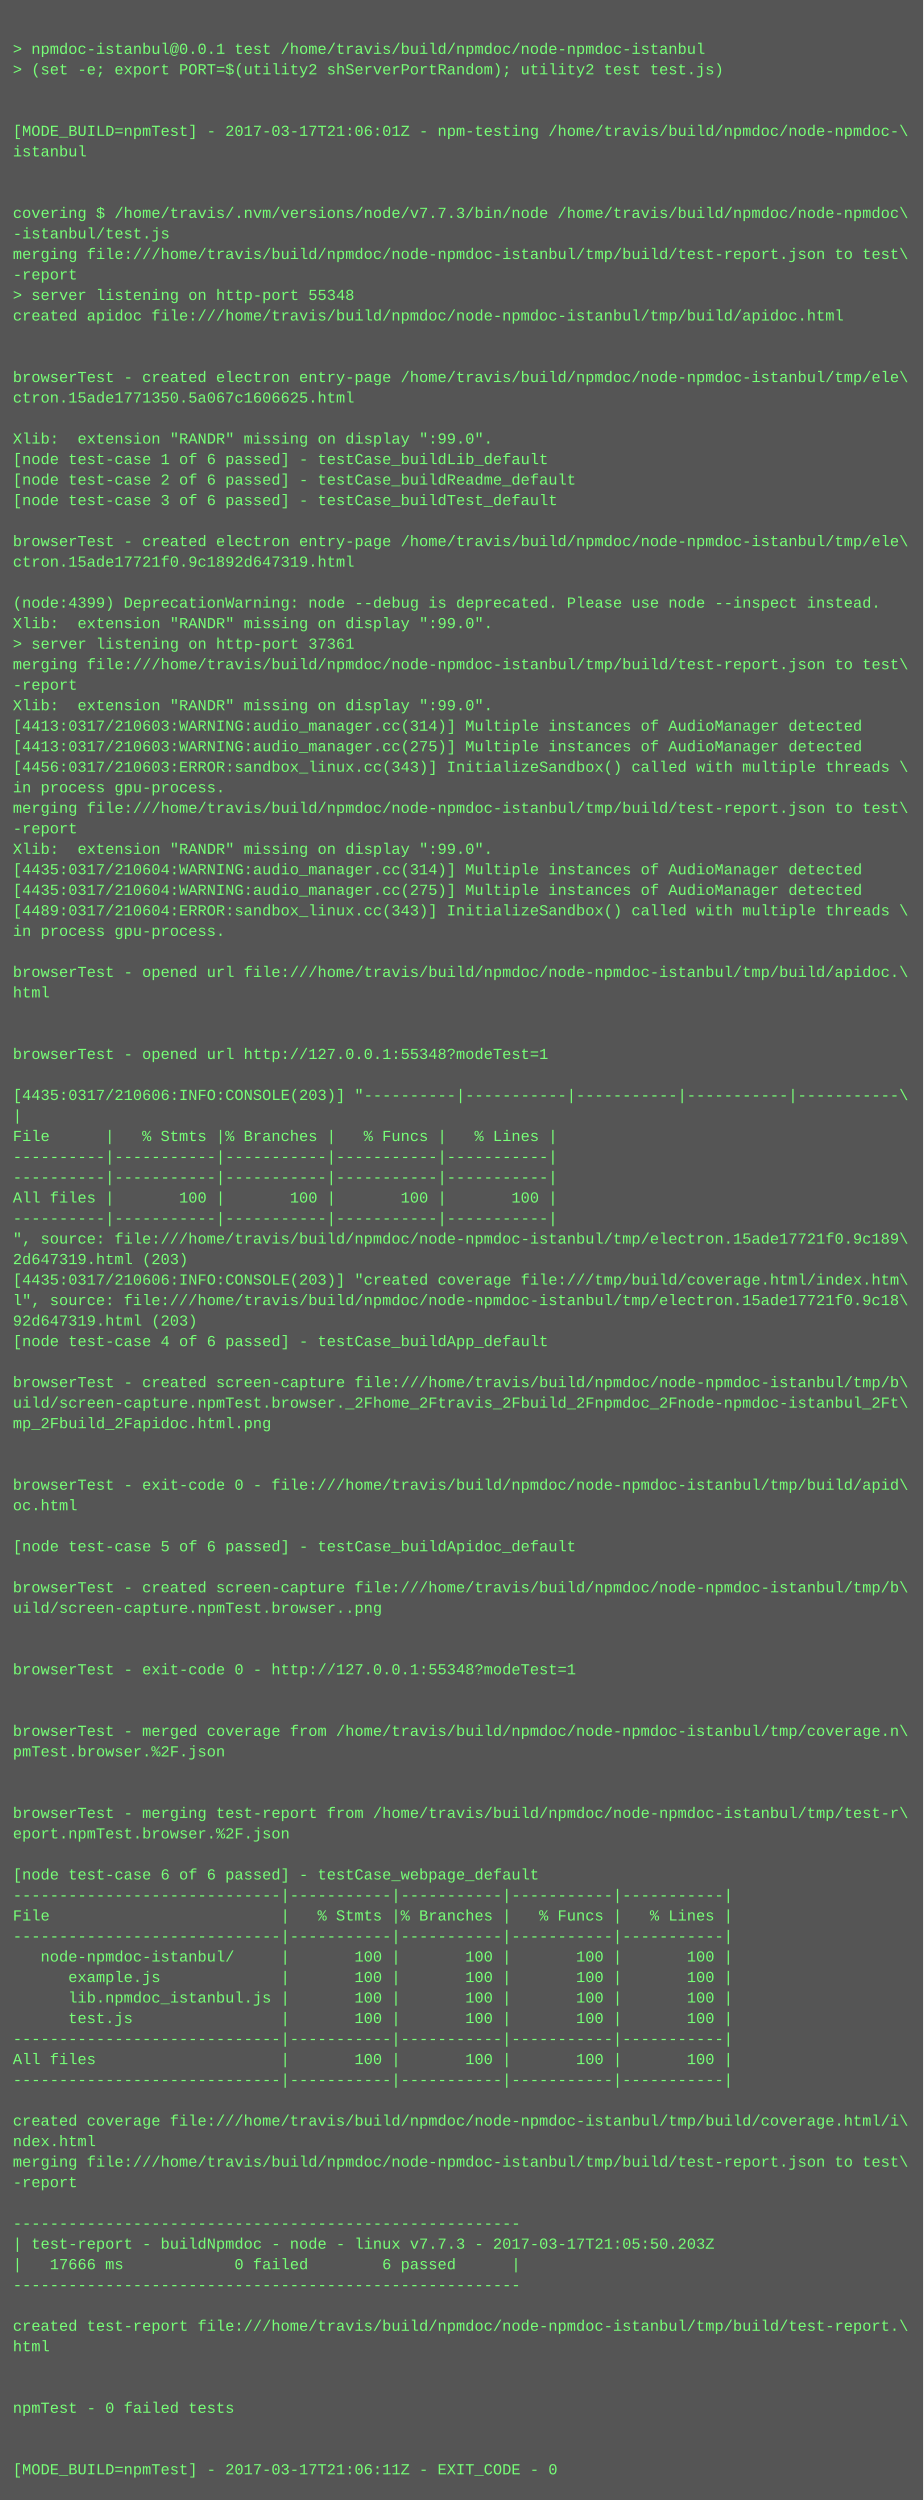
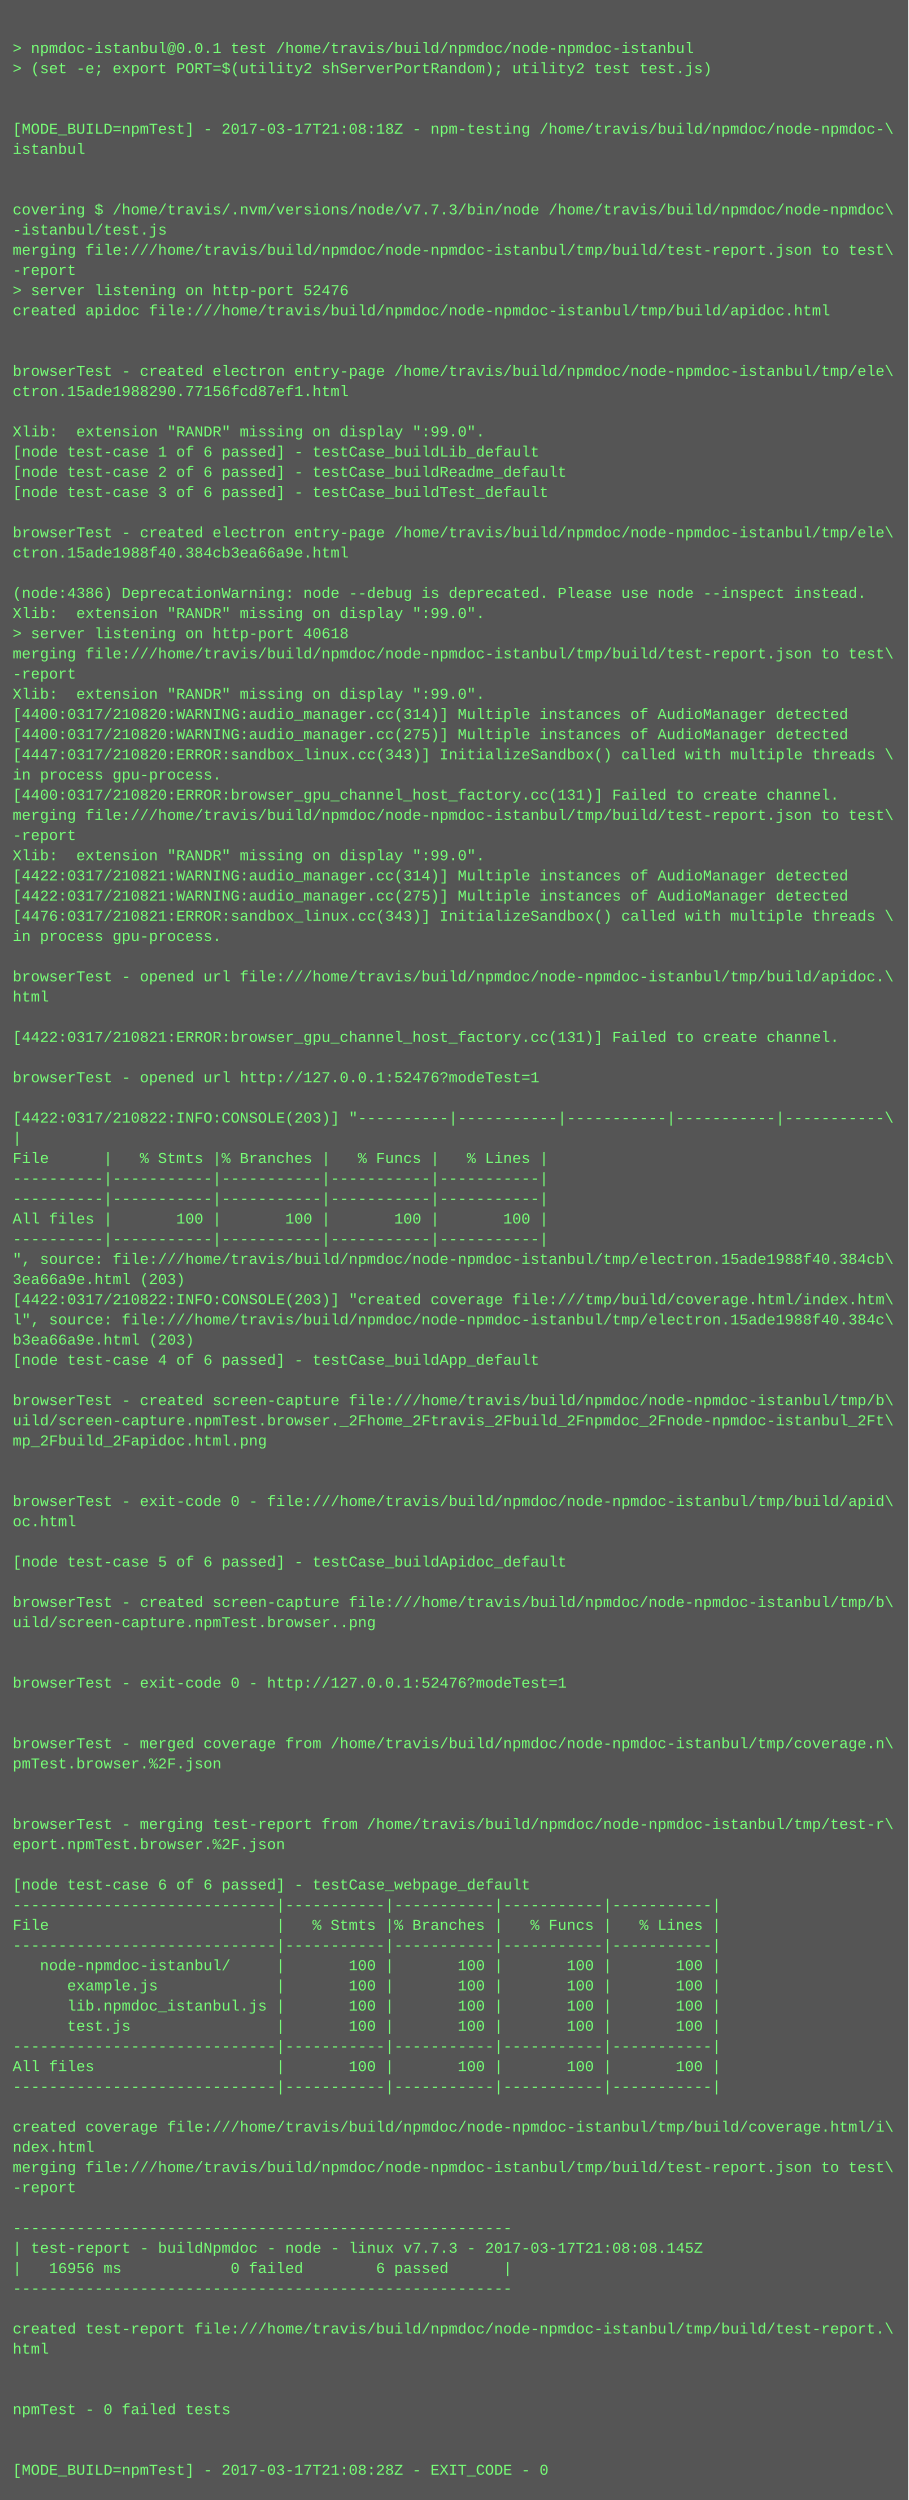
- <svg xmlns="http://www.w3.org/2000/svg" height="1950" width="720">
-   <rect height="1950" fill="#555" width="720" />
+ <svg xmlns="http://www.w3.org/2000/svg" height="1982" width="720">
+   <rect height="1982" fill="#555" width="720" />
  <text fill="#7f7" font-family="Courier New" font-size="12" xml:space="preserve">
    <tspan x="10" y="26" />
    <tspan x="10" y="42">&gt; npmdoc-istanbul@0.0.1 test /home/travis/build/npmdoc/node-npmdoc-istanbul</tspan>
    <tspan x="10" y="58">&gt; (set -e; export PORT=$(utility2 shServerPortRandom); utility2 test test.js)</tspan>
    <tspan x="10" y="74" />
    <tspan x="10" y="90" />
-     <tspan x="10" y="106">[MODE_BUILD=npmTest] - 2017-03-17T21:06:01Z - npm-testing /home/travis/build/npmdoc/node-npmdoc-\</tspan>
+     <tspan x="10" y="106">[MODE_BUILD=npmTest] - 2017-03-17T21:08:18Z - npm-testing /home/travis/build/npmdoc/node-npmdoc-\</tspan>
    <tspan x="10" y="122">istanbul</tspan>
    <tspan x="10" y="138" />
    <tspan x="10" y="154" />
    <tspan x="10" y="170">covering $ /home/travis/.nvm/versions/node/v7.7.3/bin/node /home/travis/build/npmdoc/node-npmdoc\</tspan>
    <tspan x="10" y="186">-istanbul/test.js</tspan>
    <tspan x="10" y="202">merging file:///home/travis/build/npmdoc/node-npmdoc-istanbul/tmp/build/test-report.json to test\</tspan>
    <tspan x="10" y="218">-report</tspan>
-     <tspan x="10" y="234">&gt; server listening on http-port 55348</tspan>
+     <tspan x="10" y="234">&gt; server listening on http-port 52476</tspan>
    <tspan x="10" y="250">created apidoc file:///home/travis/build/npmdoc/node-npmdoc-istanbul/tmp/build/apidoc.html</tspan>
    <tspan x="10" y="266" />
    <tspan x="10" y="282" />
    <tspan x="10" y="298">browserTest - created electron entry-page /home/travis/build/npmdoc/node-npmdoc-istanbul/tmp/ele\</tspan>
-     <tspan x="10" y="314">ctron.15ade1771350.5a067c1606625.html</tspan>
+     <tspan x="10" y="314">ctron.15ade1988290.77156fcd87ef1.html</tspan>
    <tspan x="10" y="330" />
    <tspan x="10" y="346">Xlib:  extension "RANDR" missing on display ":99.0".</tspan>
    <tspan x="10" y="362">[node test-case 1 of 6 passed] - testCase_buildLib_default</tspan>
    <tspan x="10" y="378">[node test-case 2 of 6 passed] - testCase_buildReadme_default</tspan>
    <tspan x="10" y="394">[node test-case 3 of 6 passed] - testCase_buildTest_default</tspan>
    <tspan x="10" y="410" />
    <tspan x="10" y="426">browserTest - created electron entry-page /home/travis/build/npmdoc/node-npmdoc-istanbul/tmp/ele\</tspan>
-     <tspan x="10" y="442">ctron.15ade17721f0.9c1892d647319.html</tspan>
+     <tspan x="10" y="442">ctron.15ade1988f40.384cb3ea66a9e.html</tspan>
    <tspan x="10" y="458" />
-     <tspan x="10" y="474">(node:4399) DeprecationWarning: node --debug is deprecated. Please use node --inspect instead.</tspan>
+     <tspan x="10" y="474">(node:4386) DeprecationWarning: node --debug is deprecated. Please use node --inspect instead.</tspan>
    <tspan x="10" y="490">Xlib:  extension "RANDR" missing on display ":99.0".</tspan>
-     <tspan x="10" y="506">&gt; server listening on http-port 37361</tspan>
+     <tspan x="10" y="506">&gt; server listening on http-port 40618</tspan>
    <tspan x="10" y="522">merging file:///home/travis/build/npmdoc/node-npmdoc-istanbul/tmp/build/test-report.json to test\</tspan>
    <tspan x="10" y="538">-report</tspan>
    <tspan x="10" y="554">Xlib:  extension "RANDR" missing on display ":99.0".</tspan>
-     <tspan x="10" y="570">[4413:0317/210603:WARNING:audio_manager.cc(314)] Multiple instances of AudioManager detected</tspan>
-     <tspan x="10" y="586">[4413:0317/210603:WARNING:audio_manager.cc(275)] Multiple instances of AudioManager detected</tspan>
-     <tspan x="10" y="602">[4456:0317/210603:ERROR:sandbox_linux.cc(343)] InitializeSandbox() called with multiple threads \</tspan>
+     <tspan x="10" y="570">[4400:0317/210820:WARNING:audio_manager.cc(314)] Multiple instances of AudioManager detected</tspan>
+     <tspan x="10" y="586">[4400:0317/210820:WARNING:audio_manager.cc(275)] Multiple instances of AudioManager detected</tspan>
+     <tspan x="10" y="602">[4447:0317/210820:ERROR:sandbox_linux.cc(343)] InitializeSandbox() called with multiple threads \</tspan>
    <tspan x="10" y="618">in process gpu-process. </tspan>
-     <tspan x="10" y="634">merging file:///home/travis/build/npmdoc/node-npmdoc-istanbul/tmp/build/test-report.json to test\</tspan>
-     <tspan x="10" y="650">-report</tspan>
-     <tspan x="10" y="666">Xlib:  extension "RANDR" missing on display ":99.0".</tspan>
-     <tspan x="10" y="682">[4435:0317/210604:WARNING:audio_manager.cc(314)] Multiple instances of AudioManager detected</tspan>
-     <tspan x="10" y="698">[4435:0317/210604:WARNING:audio_manager.cc(275)] Multiple instances of AudioManager detected</tspan>
-     <tspan x="10" y="714">[4489:0317/210604:ERROR:sandbox_linux.cc(343)] InitializeSandbox() called with multiple threads \</tspan>
-     <tspan x="10" y="730">in process gpu-process. </tspan>
-     <tspan x="10" y="746" />
-     <tspan x="10" y="762">browserTest - opened url file:///home/travis/build/npmdoc/node-npmdoc-istanbul/tmp/build/apidoc.\</tspan>
-     <tspan x="10" y="778">html</tspan>
-     <tspan x="10" y="794" />
+     <tspan x="10" y="634">[4400:0317/210820:ERROR:browser_gpu_channel_host_factory.cc(131)] Failed to create channel.</tspan>
+     <tspan x="10" y="650">merging file:///home/travis/build/npmdoc/node-npmdoc-istanbul/tmp/build/test-report.json to test\</tspan>
+     <tspan x="10" y="666">-report</tspan>
+     <tspan x="10" y="682">Xlib:  extension "RANDR" missing on display ":99.0".</tspan>
+     <tspan x="10" y="698">[4422:0317/210821:WARNING:audio_manager.cc(314)] Multiple instances of AudioManager detected</tspan>
+     <tspan x="10" y="714">[4422:0317/210821:WARNING:audio_manager.cc(275)] Multiple instances of AudioManager detected</tspan>
+     <tspan x="10" y="730">[4476:0317/210821:ERROR:sandbox_linux.cc(343)] InitializeSandbox() called with multiple threads \</tspan>
+     <tspan x="10" y="746">in process gpu-process. </tspan>
+     <tspan x="10" y="762" />
+     <tspan x="10" y="778">browserTest - opened url file:///home/travis/build/npmdoc/node-npmdoc-istanbul/tmp/build/apidoc.\</tspan>
+     <tspan x="10" y="794">html</tspan>
    <tspan x="10" y="810" />
-     <tspan x="10" y="826">browserTest - opened url http://127.0.0.1:55348?modeTest=1</tspan>
+     <tspan x="10" y="826">[4422:0317/210821:ERROR:browser_gpu_channel_host_factory.cc(131)] Failed to create channel.</tspan>
    <tspan x="10" y="842" />
-     <tspan x="10" y="858">[4435:0317/210606:INFO:CONSOLE(203)] "----------|-----------|-----------|-----------|-----------\</tspan>
-     <tspan x="10" y="874">|</tspan>
-     <tspan x="10" y="890">File      |   % Stmts |% Branches |   % Funcs |   % Lines |</tspan>
-     <tspan x="10" y="906">----------|-----------|-----------|-----------|-----------|</tspan>
-     <tspan x="10" y="922">----------|-----------|-----------|-----------|-----------|</tspan>
-     <tspan x="10" y="938">All files |       100 |       100 |       100 |       100 |</tspan>
+     <tspan x="10" y="858">browserTest - opened url http://127.0.0.1:52476?modeTest=1</tspan>
+     <tspan x="10" y="874" />
+     <tspan x="10" y="890">[4422:0317/210822:INFO:CONSOLE(203)] "----------|-----------|-----------|-----------|-----------\</tspan>
+     <tspan x="10" y="906">|</tspan>
+     <tspan x="10" y="922">File      |   % Stmts |% Branches |   % Funcs |   % Lines |</tspan>
+     <tspan x="10" y="938">----------|-----------|-----------|-----------|-----------|</tspan>
    <tspan x="10" y="954">----------|-----------|-----------|-----------|-----------|</tspan>
-     <tspan x="10" y="970">", source: file:///home/travis/build/npmdoc/node-npmdoc-istanbul/tmp/electron.15ade17721f0.9c189\</tspan>
-     <tspan x="10" y="986">2d647319.html (203)</tspan>
-     <tspan x="10" y="1002">[4435:0317/210606:INFO:CONSOLE(203)] "created coverage file:///tmp/build/coverage.html/index.htm\</tspan>
-     <tspan x="10" y="1018">l", source: file:///home/travis/build/npmdoc/node-npmdoc-istanbul/tmp/electron.15ade17721f0.9c18\</tspan>
-     <tspan x="10" y="1034">92d647319.html (203)</tspan>
-     <tspan x="10" y="1050">[node test-case 4 of 6 passed] - testCase_buildApp_default</tspan>
-     <tspan x="10" y="1066" />
-     <tspan x="10" y="1082">browserTest - created screen-capture file:///home/travis/build/npmdoc/node-npmdoc-istanbul/tmp/b\</tspan>
-     <tspan x="10" y="1098">uild/screen-capture.npmTest.browser._2Fhome_2Ftravis_2Fbuild_2Fnpmdoc_2Fnode-npmdoc-istanbul_2Ft\</tspan>
-     <tspan x="10" y="1114">mp_2Fbuild_2Fapidoc.html.png</tspan>
-     <tspan x="10" y="1130" />
-     <tspan x="10" y="1146" />
-     <tspan x="10" y="1162">browserTest - exit-code 0 - file:///home/travis/build/npmdoc/node-npmdoc-istanbul/tmp/build/apid\</tspan>
-     <tspan x="10" y="1178">oc.html</tspan>
-     <tspan x="10" y="1194" />
-     <tspan x="10" y="1210">[node test-case 5 of 6 passed] - testCase_buildApidoc_default</tspan>
+     <tspan x="10" y="970">All files |       100 |       100 |       100 |       100 |</tspan>
+     <tspan x="10" y="986">----------|-----------|-----------|-----------|-----------|</tspan>
+     <tspan x="10" y="1002">", source: file:///home/travis/build/npmdoc/node-npmdoc-istanbul/tmp/electron.15ade1988f40.384cb\</tspan>
+     <tspan x="10" y="1018">3ea66a9e.html (203)</tspan>
+     <tspan x="10" y="1034">[4422:0317/210822:INFO:CONSOLE(203)] "created coverage file:///tmp/build/coverage.html/index.htm\</tspan>
+     <tspan x="10" y="1050">l", source: file:///home/travis/build/npmdoc/node-npmdoc-istanbul/tmp/electron.15ade1988f40.384c\</tspan>
+     <tspan x="10" y="1066">b3ea66a9e.html (203)</tspan>
+     <tspan x="10" y="1082">[node test-case 4 of 6 passed] - testCase_buildApp_default</tspan>
+     <tspan x="10" y="1098" />
+     <tspan x="10" y="1114">browserTest - created screen-capture file:///home/travis/build/npmdoc/node-npmdoc-istanbul/tmp/b\</tspan>
+     <tspan x="10" y="1130">uild/screen-capture.npmTest.browser._2Fhome_2Ftravis_2Fbuild_2Fnpmdoc_2Fnode-npmdoc-istanbul_2Ft\</tspan>
+     <tspan x="10" y="1146">mp_2Fbuild_2Fapidoc.html.png</tspan>
+     <tspan x="10" y="1162" />
+     <tspan x="10" y="1178" />
+     <tspan x="10" y="1194">browserTest - exit-code 0 - file:///home/travis/build/npmdoc/node-npmdoc-istanbul/tmp/build/apid\</tspan>
+     <tspan x="10" y="1210">oc.html</tspan>
    <tspan x="10" y="1226" />
-     <tspan x="10" y="1242">browserTest - created screen-capture file:///home/travis/build/npmdoc/node-npmdoc-istanbul/tmp/b\</tspan>
-     <tspan x="10" y="1258">uild/screen-capture.npmTest.browser..png</tspan>
-     <tspan x="10" y="1274" />
-     <tspan x="10" y="1290" />
-     <tspan x="10" y="1306">browserTest - exit-code 0 - http://127.0.0.1:55348?modeTest=1</tspan>
+     <tspan x="10" y="1242">[node test-case 5 of 6 passed] - testCase_buildApidoc_default</tspan>
+     <tspan x="10" y="1258" />
+     <tspan x="10" y="1274">browserTest - created screen-capture file:///home/travis/build/npmdoc/node-npmdoc-istanbul/tmp/b\</tspan>
+     <tspan x="10" y="1290">uild/screen-capture.npmTest.browser..png</tspan>
+     <tspan x="10" y="1306" />
    <tspan x="10" y="1322" />
-     <tspan x="10" y="1338" />
-     <tspan x="10" y="1354">browserTest - merged coverage from /home/travis/build/npmdoc/node-npmdoc-istanbul/tmp/coverage.n\</tspan>
-     <tspan x="10" y="1370">pmTest.browser.%2F.json</tspan>
-     <tspan x="10" y="1386" />
-     <tspan x="10" y="1402" />
-     <tspan x="10" y="1418">browserTest - merging test-report from /home/travis/build/npmdoc/node-npmdoc-istanbul/tmp/test-r\</tspan>
-     <tspan x="10" y="1434">eport.npmTest.browser.%2F.json</tspan>
-     <tspan x="10" y="1450" />
-     <tspan x="10" y="1466">[node test-case 6 of 6 passed] - testCase_webpage_default</tspan>
-     <tspan x="10" y="1482">-----------------------------|-----------|-----------|-----------|-----------|</tspan>
-     <tspan x="10" y="1498">File                         |   % Stmts |% Branches |   % Funcs |   % Lines |</tspan>
+     <tspan x="10" y="1338">browserTest - exit-code 0 - http://127.0.0.1:52476?modeTest=1</tspan>
+     <tspan x="10" y="1354" />
+     <tspan x="10" y="1370" />
+     <tspan x="10" y="1386">browserTest - merged coverage from /home/travis/build/npmdoc/node-npmdoc-istanbul/tmp/coverage.n\</tspan>
+     <tspan x="10" y="1402">pmTest.browser.%2F.json</tspan>
+     <tspan x="10" y="1418" />
+     <tspan x="10" y="1434" />
+     <tspan x="10" y="1450">browserTest - merging test-report from /home/travis/build/npmdoc/node-npmdoc-istanbul/tmp/test-r\</tspan>
+     <tspan x="10" y="1466">eport.npmTest.browser.%2F.json</tspan>
+     <tspan x="10" y="1482" />
+     <tspan x="10" y="1498">[node test-case 6 of 6 passed] - testCase_webpage_default</tspan>
    <tspan x="10" y="1514">-----------------------------|-----------|-----------|-----------|-----------|</tspan>
-     <tspan x="10" y="1530">   node-npmdoc-istanbul/     |       100 |       100 |       100 |       100 |</tspan>
-     <tspan x="10" y="1546">      example.js             |       100 |       100 |       100 |       100 |</tspan>
-     <tspan x="10" y="1562">      lib.npmdoc_istanbul.js |       100 |       100 |       100 |       100 |</tspan>
-     <tspan x="10" y="1578">      test.js                |       100 |       100 |       100 |       100 |</tspan>
-     <tspan x="10" y="1594">-----------------------------|-----------|-----------|-----------|-----------|</tspan>
-     <tspan x="10" y="1610">All files                    |       100 |       100 |       100 |       100 |</tspan>
+     <tspan x="10" y="1530">File                         |   % Stmts |% Branches |   % Funcs |   % Lines |</tspan>
+     <tspan x="10" y="1546">-----------------------------|-----------|-----------|-----------|-----------|</tspan>
+     <tspan x="10" y="1562">   node-npmdoc-istanbul/     |       100 |       100 |       100 |       100 |</tspan>
+     <tspan x="10" y="1578">      example.js             |       100 |       100 |       100 |       100 |</tspan>
+     <tspan x="10" y="1594">      lib.npmdoc_istanbul.js |       100 |       100 |       100 |       100 |</tspan>
+     <tspan x="10" y="1610">      test.js                |       100 |       100 |       100 |       100 |</tspan>
    <tspan x="10" y="1626">-----------------------------|-----------|-----------|-----------|-----------|</tspan>
-     <tspan x="10" y="1642" />
-     <tspan x="10" y="1658">created coverage file:///home/travis/build/npmdoc/node-npmdoc-istanbul/tmp/build/coverage.html/i\</tspan>
-     <tspan x="10" y="1674">ndex.html</tspan>
-     <tspan x="10" y="1690">merging file:///home/travis/build/npmdoc/node-npmdoc-istanbul/tmp/build/test-report.json to test\</tspan>
-     <tspan x="10" y="1706">-report</tspan>
-     <tspan x="10" y="1722" />
-     <tspan x="10" y="1738">-------------------------------------------------------</tspan>
-     <tspan x="10" y="1754">| test-report - buildNpmdoc - node - linux v7.7.3 - 2017-03-17T21:05:50.203Z</tspan>
-     <tspan x="10" y="1770">|   17666 ms            0 failed        6 passed      |</tspan>
-     <tspan x="10" y="1786">-------------------------------------------------------</tspan>
-     <tspan x="10" y="1802" />
-     <tspan x="10" y="1818">created test-report file:///home/travis/build/npmdoc/node-npmdoc-istanbul/tmp/build/test-report.\</tspan>
-     <tspan x="10" y="1834">html</tspan>
-     <tspan x="10" y="1850" />
-     <tspan x="10" y="1866" />
-     <tspan x="10" y="1882">npmTest - 0 failed tests</tspan>
+     <tspan x="10" y="1642">All files                    |       100 |       100 |       100 |       100 |</tspan>
+     <tspan x="10" y="1658">-----------------------------|-----------|-----------|-----------|-----------|</tspan>
+     <tspan x="10" y="1674" />
+     <tspan x="10" y="1690">created coverage file:///home/travis/build/npmdoc/node-npmdoc-istanbul/tmp/build/coverage.html/i\</tspan>
+     <tspan x="10" y="1706">ndex.html</tspan>
+     <tspan x="10" y="1722">merging file:///home/travis/build/npmdoc/node-npmdoc-istanbul/tmp/build/test-report.json to test\</tspan>
+     <tspan x="10" y="1738">-report</tspan>
+     <tspan x="10" y="1754" />
+     <tspan x="10" y="1770">-------------------------------------------------------</tspan>
+     <tspan x="10" y="1786">| test-report - buildNpmdoc - node - linux v7.7.3 - 2017-03-17T21:08:08.145Z</tspan>
+     <tspan x="10" y="1802">|   16956 ms            0 failed        6 passed      |</tspan>
+     <tspan x="10" y="1818">-------------------------------------------------------</tspan>
+     <tspan x="10" y="1834" />
+     <tspan x="10" y="1850">created test-report file:///home/travis/build/npmdoc/node-npmdoc-istanbul/tmp/build/test-report.\</tspan>
+     <tspan x="10" y="1866">html</tspan>
+     <tspan x="10" y="1882" />
    <tspan x="10" y="1898" />
-     <tspan x="10" y="1914" />
-     <tspan x="10" y="1930">[MODE_BUILD=npmTest] - 2017-03-17T21:06:11Z - EXIT_CODE - 0</tspan>
+     <tspan x="10" y="1914">npmTest - 0 failed tests</tspan>
+     <tspan x="10" y="1930" />
+     <tspan x="10" y="1946" />
+     <tspan x="10" y="1962">[MODE_BUILD=npmTest] - 2017-03-17T21:08:28Z - EXIT_CODE - 0</tspan>
  </text>
</svg>
